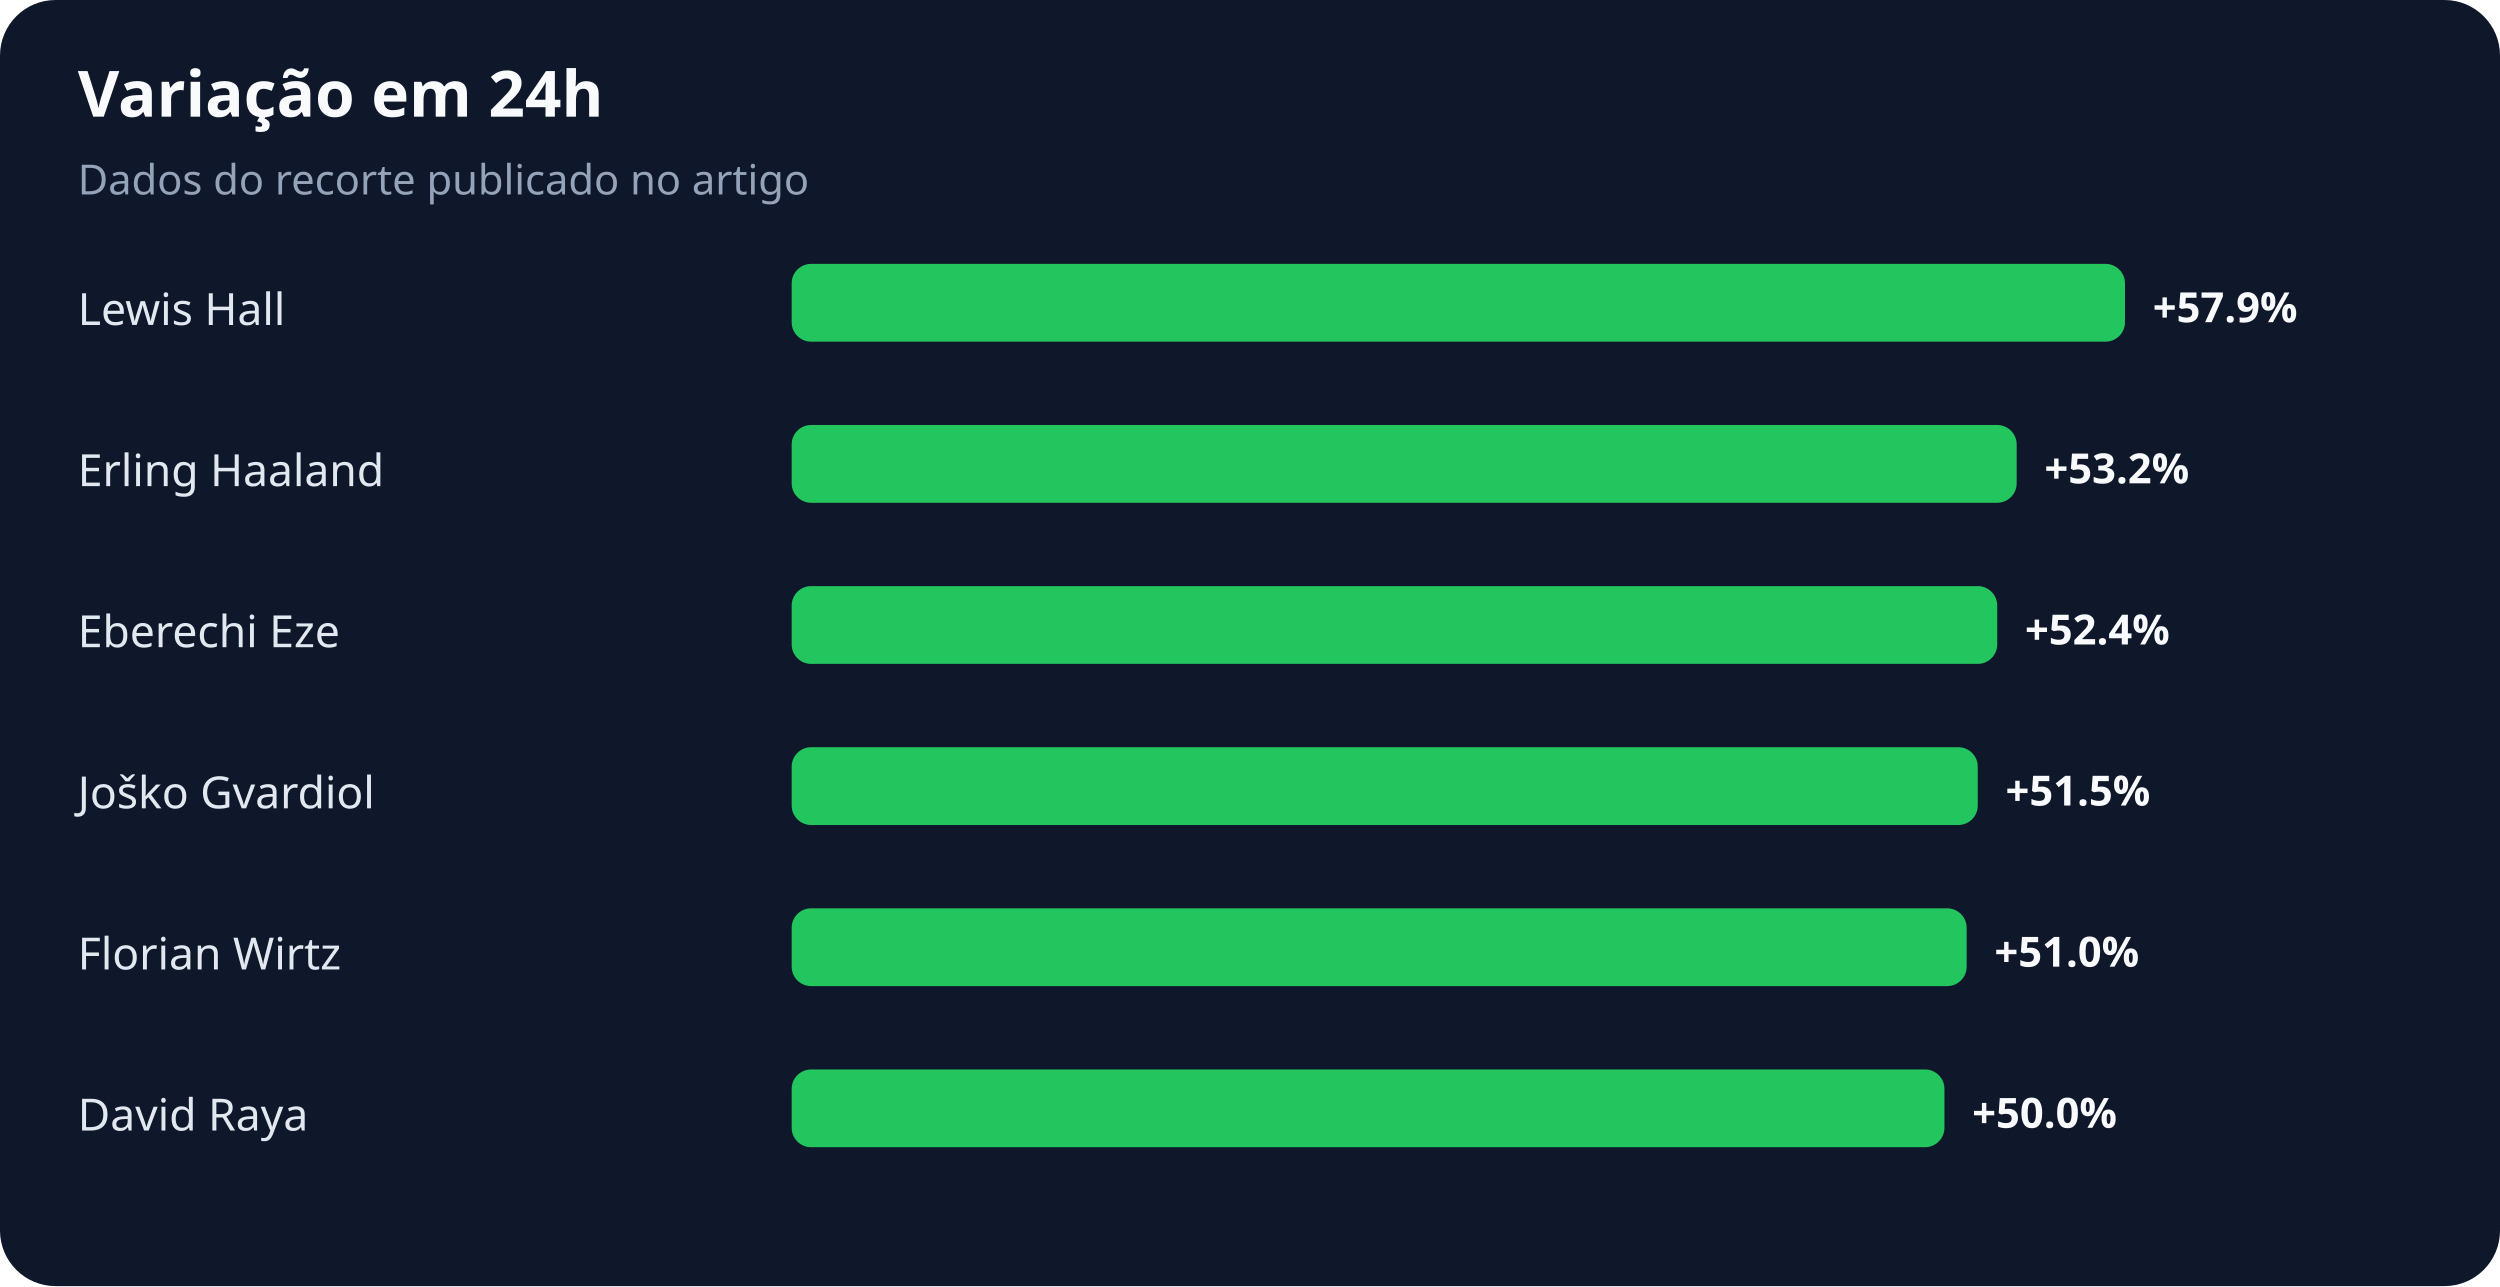
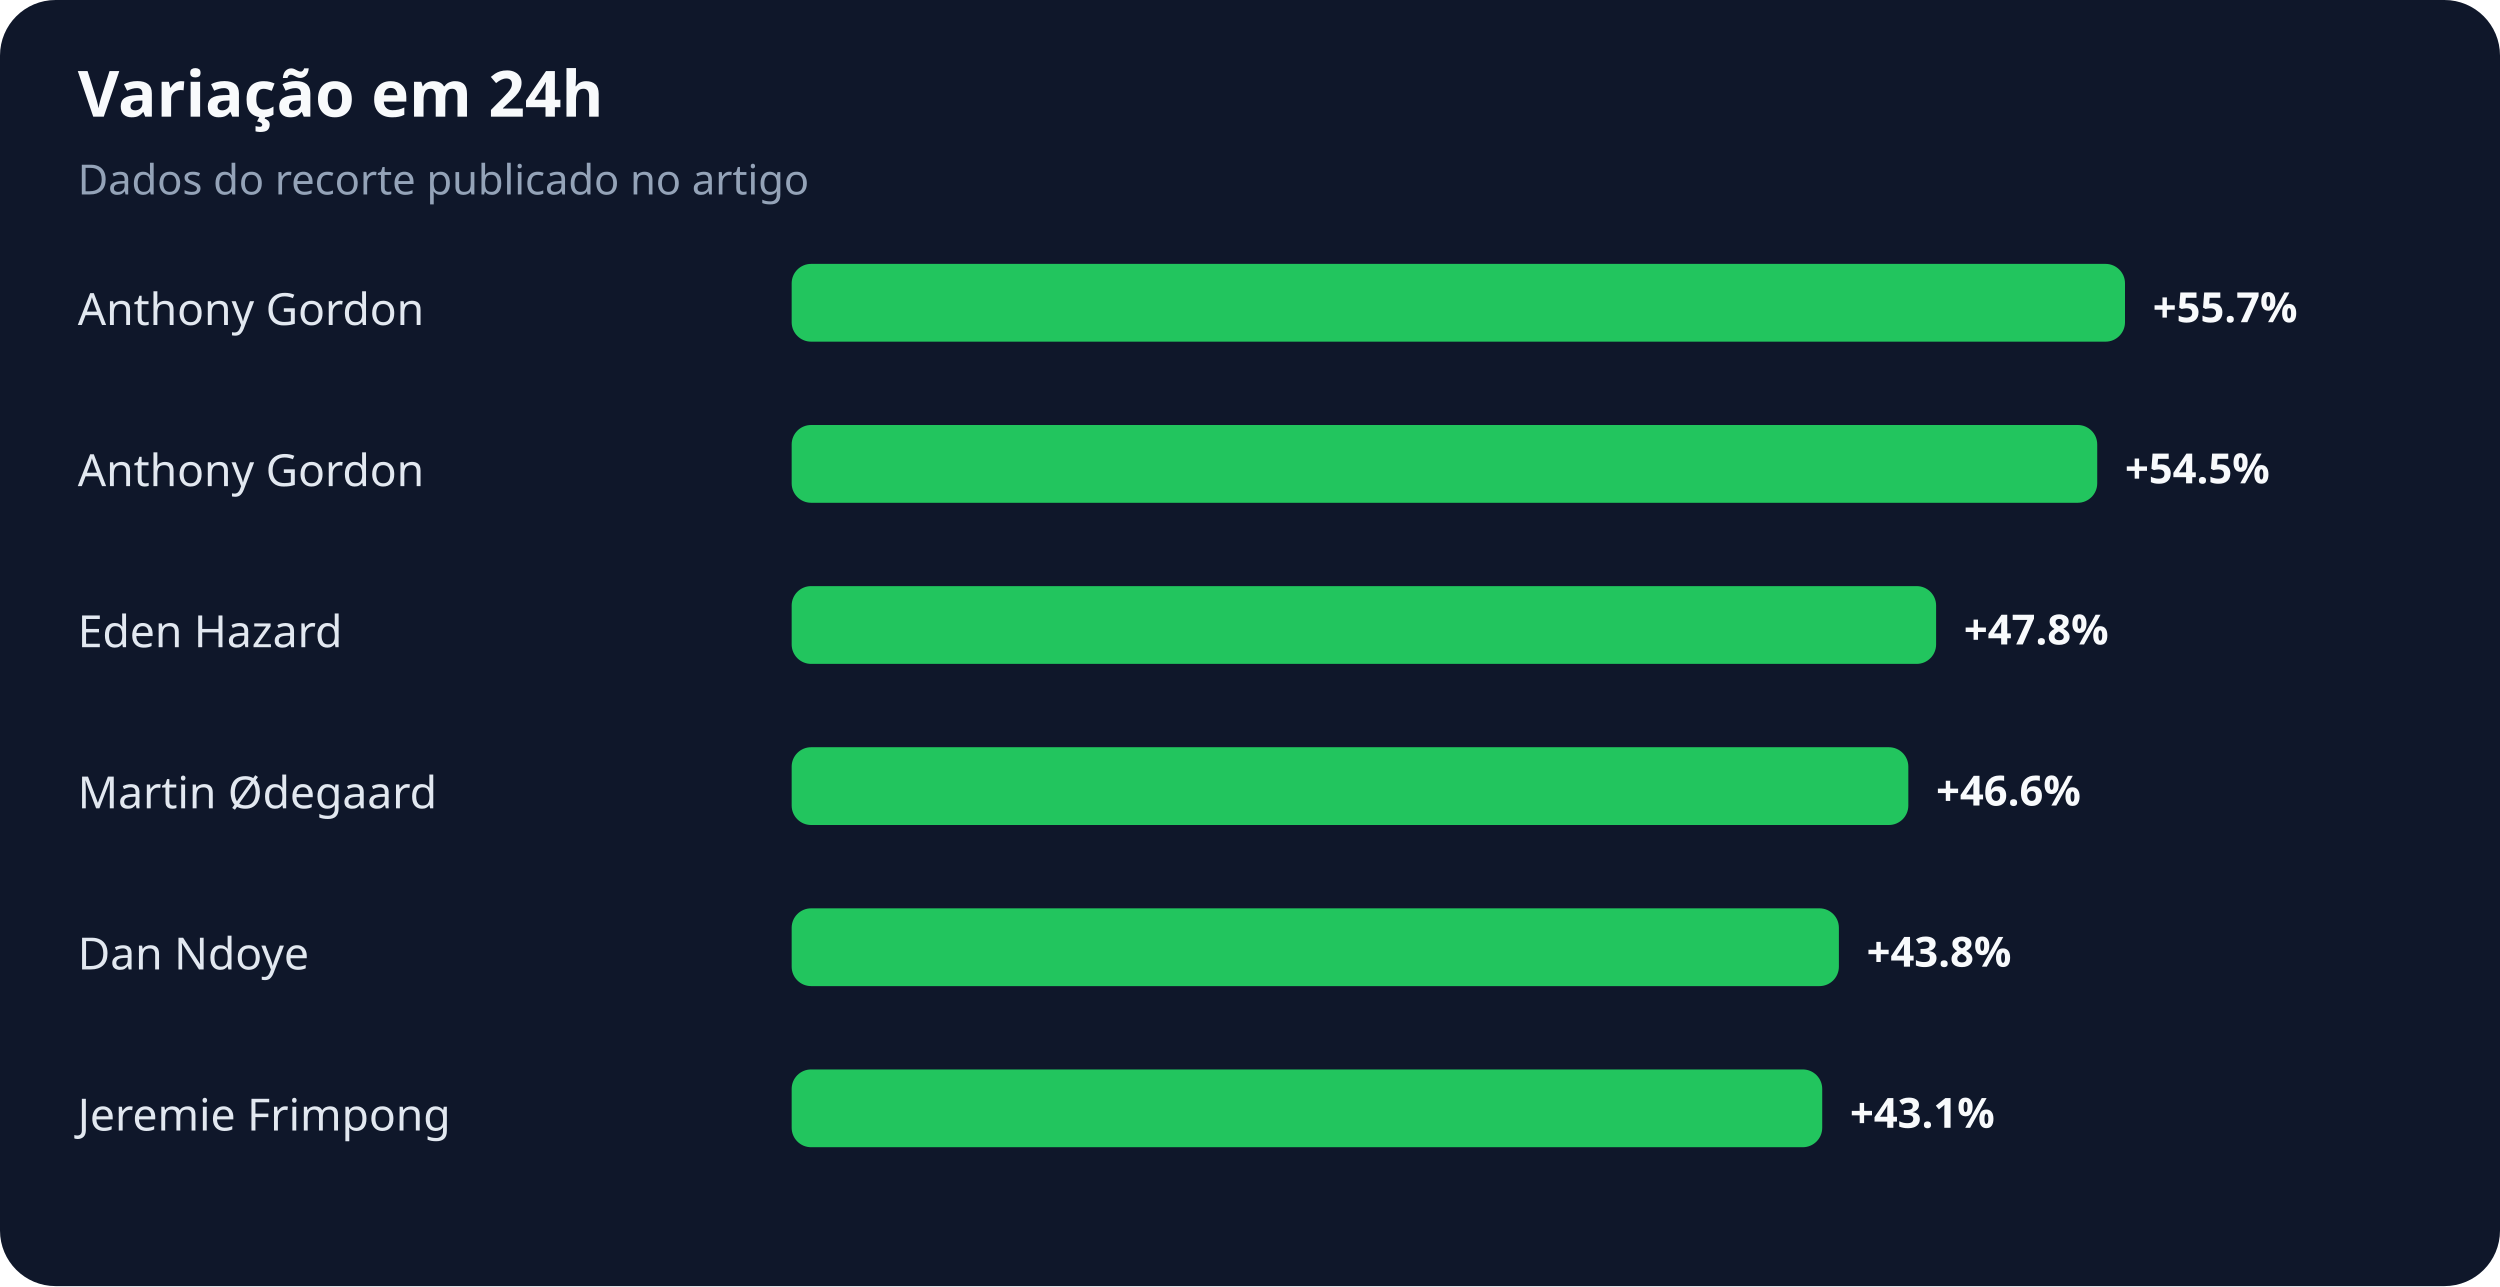
<svg xmlns="http://www.w3.org/2000/svg" width="900" height="463" viewBox="0 0 900 463" role="img" aria-labelledby="title desc">
  <rect width="100%" height="100%" rx="20" fill="#0f172a" />
  <text x="28" y="42" fill="#f8fafc" font-family="system-ui,sans-serif" font-size="23" font-weight="700">Variação em 24h</text>
  <text x="28" y="70" fill="#94a3b8" font-family="system-ui,sans-serif" font-size="15">Dados do recorte publicado no artigo</text>
-   <text x="28" y="117" fill="#e2e8f0" font-family="system-ui,sans-serif" font-size="16">Lewis Hall</text>
+   <text x="28" y="117" fill="#e2e8f0" font-family="system-ui,sans-serif" font-size="16">Anthony Gordon</text>
  <rect x="285" y="95" width="480" height="28" rx="7" fill="#22c55e" />
-   <text x="775" y="116" fill="#f8fafc" font-family="system-ui,sans-serif" font-size="15" font-weight="700">+57.9%</text>
-   <text x="28" y="175" fill="#e2e8f0" font-family="system-ui,sans-serif" font-size="16">Erling Haaland</text>
-   <rect x="285" y="153" width="441" height="28" rx="7" fill="#22c55e" />
-   <text x="736" y="174" fill="#f8fafc" font-family="system-ui,sans-serif" font-size="15" font-weight="700">+53.2%</text>
-   <text x="28" y="233" fill="#e2e8f0" font-family="system-ui,sans-serif" font-size="16">Eberechi Eze</text>
-   <rect x="285" y="211" width="434" height="28" rx="7" fill="#22c55e" />
-   <text x="729" y="232" fill="#f8fafc" font-family="system-ui,sans-serif" font-size="15" font-weight="700">+52.4%</text>
-   <text x="28" y="291" fill="#e2e8f0" font-family="system-ui,sans-serif" font-size="16">Joško Gvardiol</text>
-   <rect x="285" y="269" width="427" height="28" rx="7" fill="#22c55e" />
-   <text x="722" y="290" fill="#f8fafc" font-family="system-ui,sans-serif" font-size="15" font-weight="700">+51.5%</text>
-   <text x="28" y="349" fill="#e2e8f0" font-family="system-ui,sans-serif" font-size="16">Florian Wirtz</text>
-   <rect x="285" y="327" width="423" height="28" rx="7" fill="#22c55e" />
-   <text x="718" y="348" fill="#f8fafc" font-family="system-ui,sans-serif" font-size="15" font-weight="700">+51.0%</text>
-   <text x="28" y="407" fill="#e2e8f0" font-family="system-ui,sans-serif" font-size="16">David Raya</text>
-   <rect x="285" y="385" width="415" height="28" rx="7" fill="#22c55e" />
-   <text x="710" y="406" fill="#f8fafc" font-family="system-ui,sans-serif" font-size="15" font-weight="700">+50.0%</text>
+   <text x="775" y="116" fill="#f8fafc" font-family="system-ui,sans-serif" font-size="15" font-weight="700">+55.7%</text>
+   <text x="28" y="175" fill="#e2e8f0" font-family="system-ui,sans-serif" font-size="16">Anthony Gordon</text>
+   <rect x="285" y="153" width="470" height="28" rx="7" fill="#22c55e" />
+   <text x="765" y="174" fill="#f8fafc" font-family="system-ui,sans-serif" font-size="15" font-weight="700">+54.5%</text>
+   <text x="28" y="233" fill="#e2e8f0" font-family="system-ui,sans-serif" font-size="16">Eden Hazard</text>
+   <rect x="285" y="211" width="412" height="28" rx="7" fill="#22c55e" />
+   <text x="707" y="232" fill="#f8fafc" font-family="system-ui,sans-serif" font-size="15" font-weight="700">+47.8%</text>
+   <text x="28" y="291" fill="#e2e8f0" font-family="system-ui,sans-serif" font-size="16">Martin Ødegaard</text>
+   <rect x="285" y="269" width="402" height="28" rx="7" fill="#22c55e" />
+   <text x="697" y="290" fill="#f8fafc" font-family="system-ui,sans-serif" font-size="15" font-weight="700">+46.6%</text>
+   <text x="28" y="349" fill="#e2e8f0" font-family="system-ui,sans-serif" font-size="16">Dan Ndoye</text>
+   <rect x="285" y="327" width="377" height="28" rx="7" fill="#22c55e" />
+   <text x="672" y="348" fill="#f8fafc" font-family="system-ui,sans-serif" font-size="15" font-weight="700">+43.8%</text>
+   <text x="28" y="407" fill="#e2e8f0" font-family="system-ui,sans-serif" font-size="16">Jeremie Frimpong</text>
+   <rect x="285" y="385" width="371" height="28" rx="7" fill="#22c55e" />
+   <text x="666" y="406" fill="#f8fafc" font-family="system-ui,sans-serif" font-size="15" font-weight="700">+43.1%</text>
</svg>
